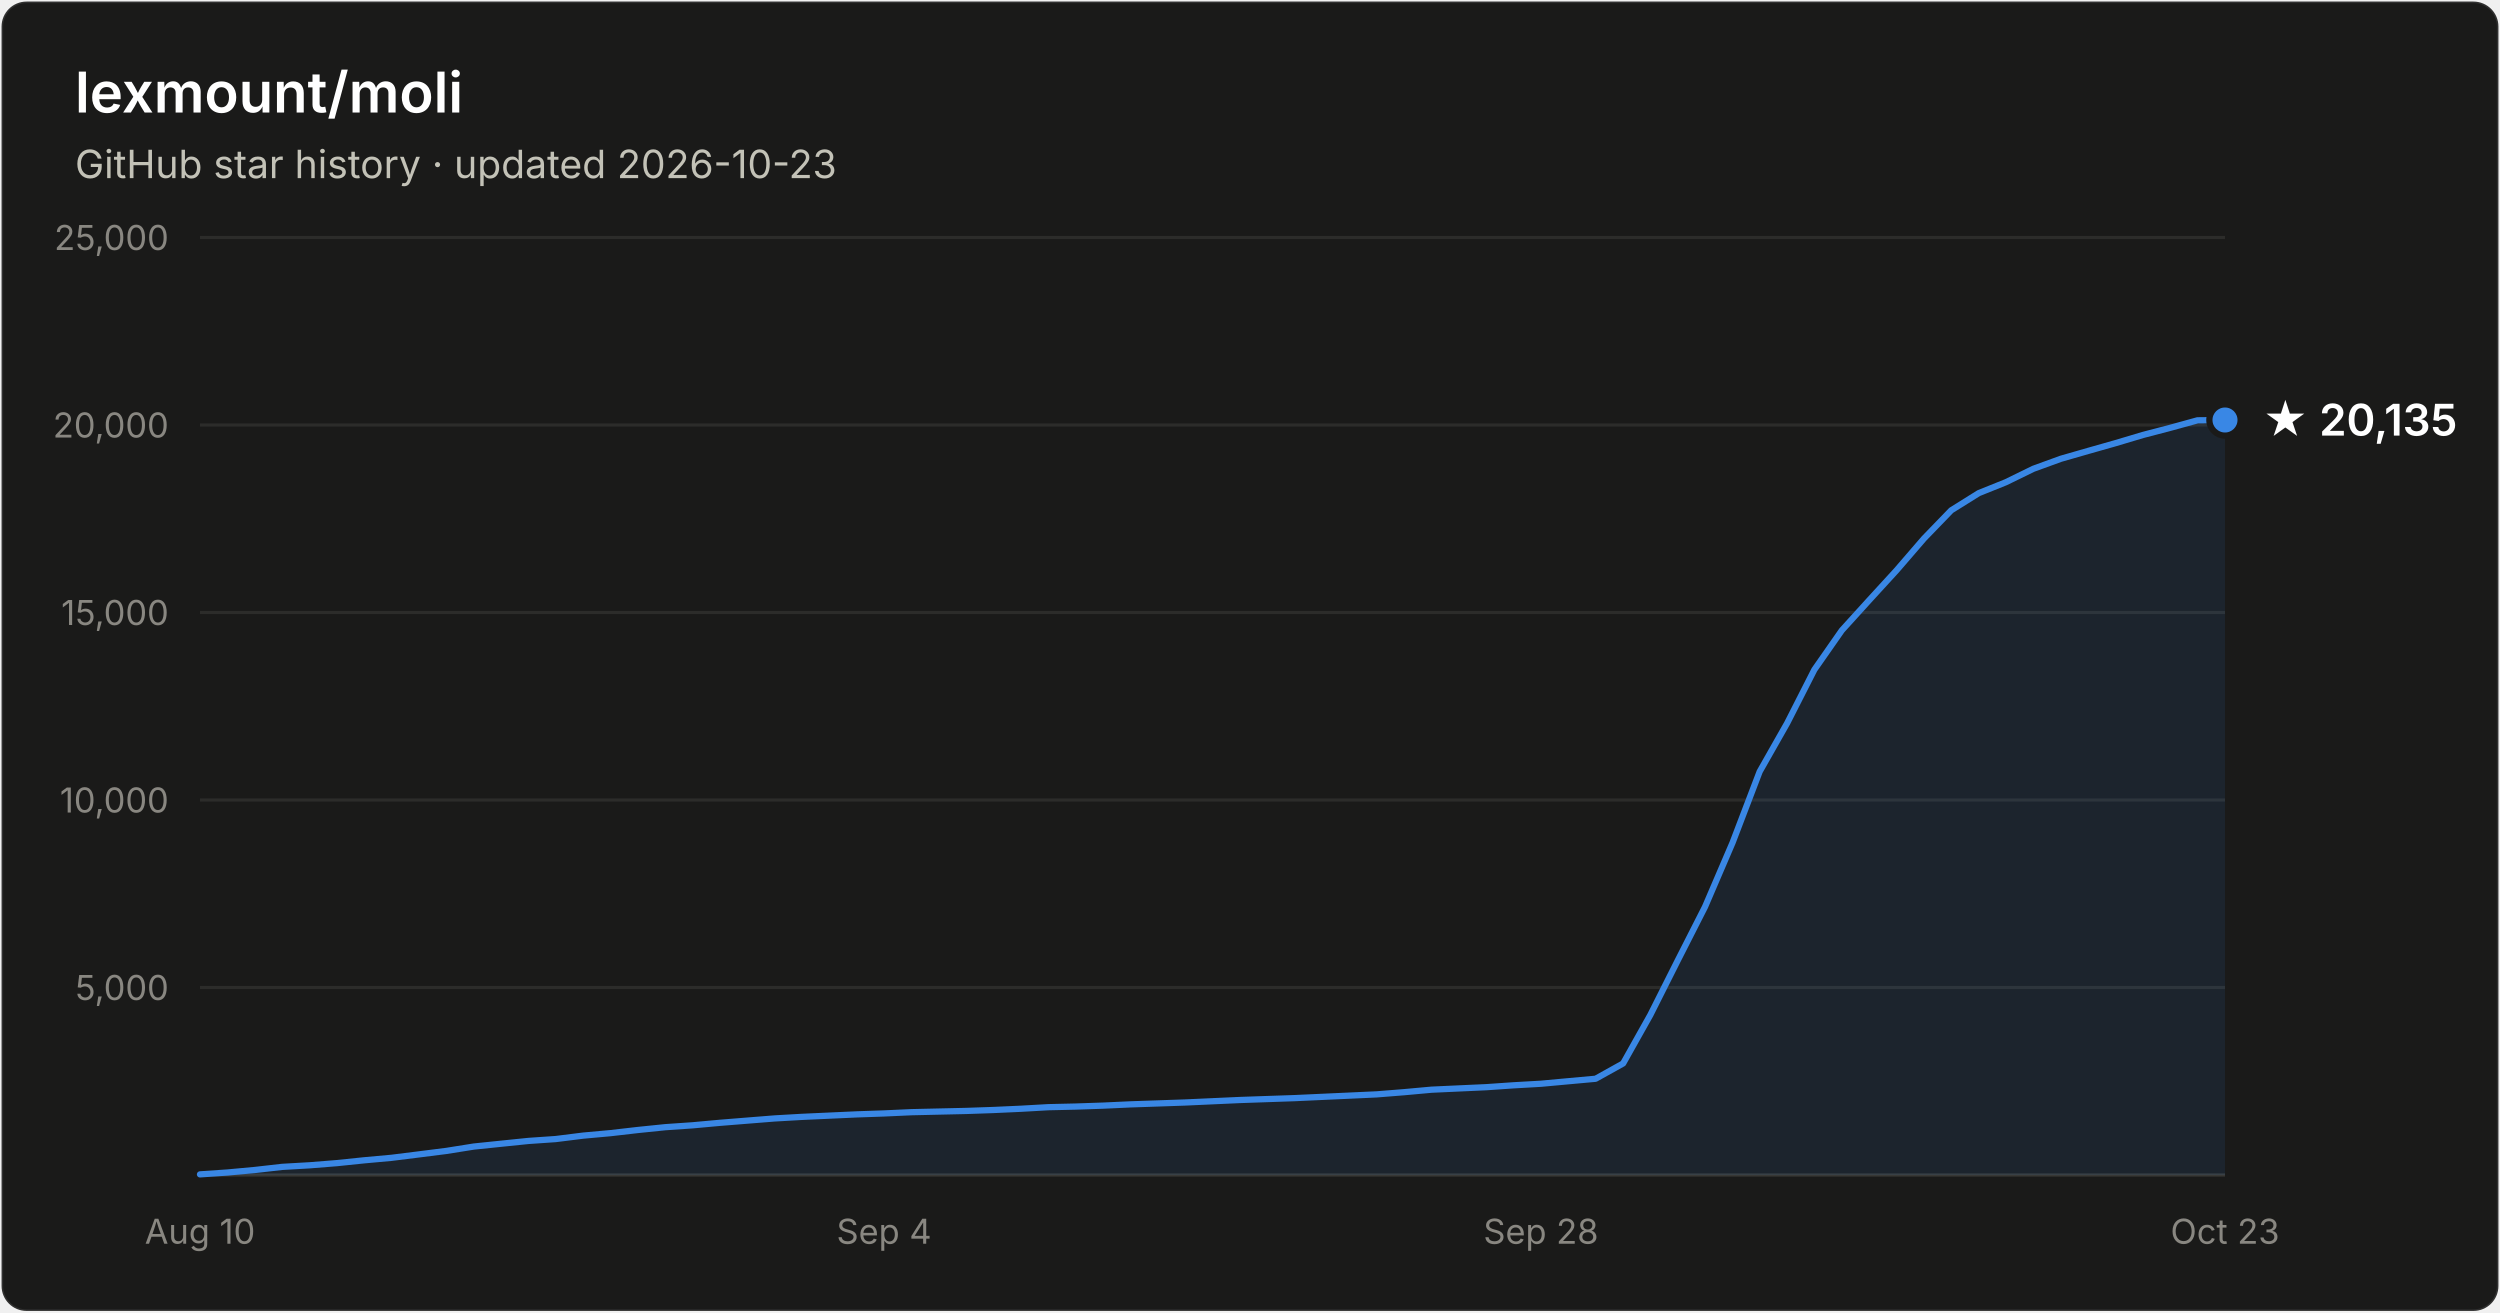
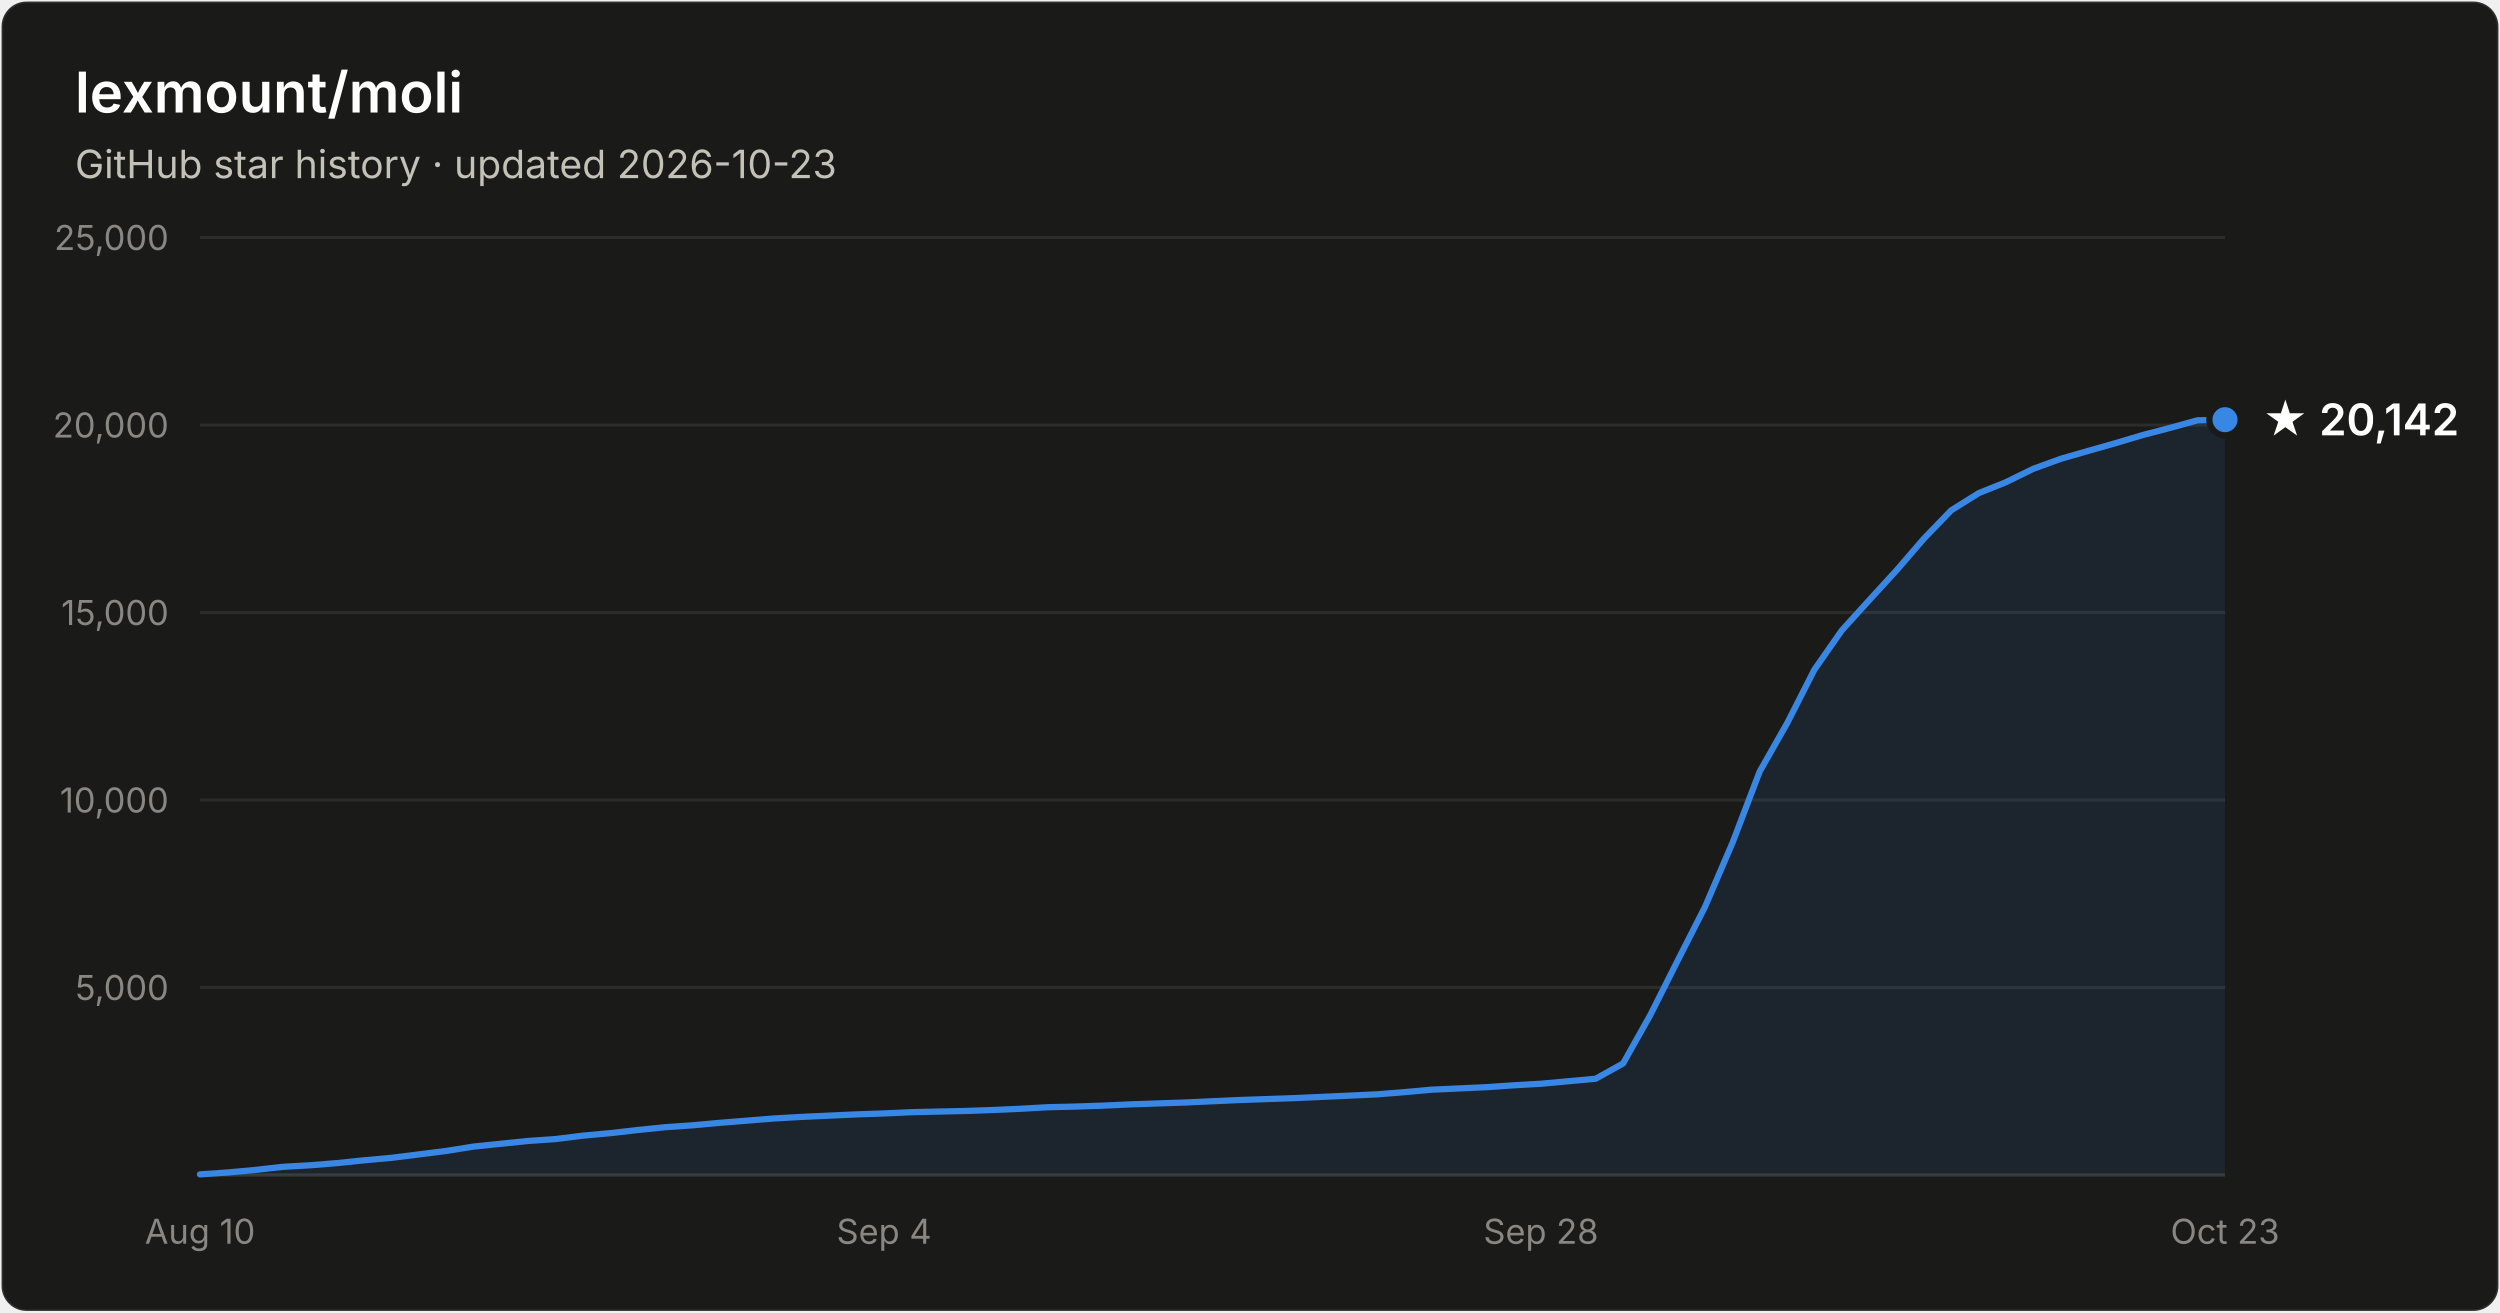
- <svg xmlns="http://www.w3.org/2000/svg" width="800" height="420" viewBox="0 0 800 420" font-family="system-ui, -apple-system, Segoe UI, sans-serif" role="img" aria-label="Star history of lexmount/moli: 20,135 stars as of 2026-10-23">
+ <svg xmlns="http://www.w3.org/2000/svg" width="800" height="420" viewBox="0 0 800 420" font-family="system-ui, -apple-system, Segoe UI, sans-serif" role="img" aria-label="Star history of lexmount/moli: 20,142 stars as of 2026-10-23">
  <rect x="0.5" y="0.5" width="799" height="419" rx="8" fill="#1a1a19" stroke="rgba(255,255,255,0.10)" />
  <text x="24" y="36" fill="#ffffff" font-size="18" font-weight="600">lexmount/moli</text>
  <text x="24" y="57" fill="#c3c2b7" font-size="12.5">GitHub star history · updated 2026-10-23</text>
  <line x1="64" y1="316.0" x2="712" y2="316.0" stroke="#2c2c2a" stroke-width="1" />
  <text x="54" y="320.0" text-anchor="end" fill="#898781" font-size="11" style="font-variant-numeric:tabular-nums">5,000</text>
  <line x1="64" y1="256.0" x2="712" y2="256.0" stroke="#2c2c2a" stroke-width="1" />
  <text x="54" y="260.0" text-anchor="end" fill="#898781" font-size="11" style="font-variant-numeric:tabular-nums">10,000</text>
  <line x1="64" y1="196.0" x2="712" y2="196.0" stroke="#2c2c2a" stroke-width="1" />
  <text x="54" y="200.0" text-anchor="end" fill="#898781" font-size="11" style="font-variant-numeric:tabular-nums">15,000</text>
  <line x1="64" y1="136.0" x2="712" y2="136.0" stroke="#2c2c2a" stroke-width="1" />
  <text x="54" y="140.0" text-anchor="end" fill="#898781" font-size="11" style="font-variant-numeric:tabular-nums">20,000</text>
  <line x1="64" y1="76.0" x2="712" y2="76.0" stroke="#2c2c2a" stroke-width="1" />
  <text x="54" y="80.0" text-anchor="end" fill="#898781" font-size="11" style="font-variant-numeric:tabular-nums">25,000</text>
  <line x1="64" y1="376" x2="712" y2="376" stroke="#383835" stroke-width="1" />
  <text x="64.0" y="398" text-anchor="middle" fill="#898781" font-size="11" style="font-variant-numeric:tabular-nums">Aug 10</text>
  <text x="282.9" y="398" text-anchor="middle" fill="#898781" font-size="11" style="font-variant-numeric:tabular-nums">Sep 4</text>
  <text x="493.1" y="398" text-anchor="middle" fill="#898781" font-size="11" style="font-variant-numeric:tabular-nums">Sep 28</text>
  <text x="712.0" y="398" text-anchor="middle" fill="#898781" font-size="11" style="font-variant-numeric:tabular-nums">Oct 23</text>
-   <path d="M64.0 375.8 L72.8 375.2 L81.5 374.4 L90.3 373.4 L99.0 372.9 L107.8 372.2 L116.5 371.3 L125.3 370.5 L134.1 369.4 L142.8 368.3 L151.6 366.9 L160.3 366.0 L169.1 365.1 L177.8 364.5 L186.6 363.4 L195.4 362.6 L204.1 361.6 L212.9 360.7 L221.6 360.1 L230.4 359.3 L239.1 358.6 L247.9 357.9 L256.6 357.4 L265.4 357.0 L274.2 356.6 L282.9 356.3 L291.7 355.9 L300.4 355.7 L309.2 355.5 L317.9 355.2 L326.7 354.8 L335.5 354.3 L344.2 354.1 L353.0 353.8 L361.7 353.4 L370.5 353.1 L379.2 352.8 L388.0 352.4 L396.8 352.0 L405.5 351.7 L414.3 351.4 L423.0 351.0 L431.8 350.6 L440.5 350.2 L449.3 349.5 L458.1 348.7 L466.8 348.3 L475.6 347.9 L484.3 347.3 L493.1 346.8 L501.8 346.0 L510.6 345.2 L519.4 340.3 L528.1 324.8 L536.9 307.3 L545.6 290.2 L554.4 269.7 L563.1 246.9 L571.9 231.4 L580.6 214.3 L589.4 201.7 L598.2 192.0 L606.9 182.5 L615.7 172.3 L624.4 163.3 L633.2 157.8 L641.9 154.3 L650.7 150.0 L659.5 146.8 L668.2 144.3 L677.0 141.8 L685.7 139.2 L694.5 136.9 L703.2 134.5 L712.0 134.4 L712.0 376 L64.0 376 Z" fill="#3987e5" fill-opacity="0.1" />
-   <path d="M64.0 375.8 L72.8 375.2 L81.5 374.4 L90.3 373.4 L99.0 372.9 L107.8 372.2 L116.5 371.3 L125.3 370.5 L134.1 369.4 L142.8 368.3 L151.6 366.9 L160.3 366.0 L169.1 365.1 L177.8 364.5 L186.6 363.4 L195.4 362.6 L204.1 361.6 L212.9 360.7 L221.6 360.1 L230.4 359.3 L239.1 358.6 L247.9 357.9 L256.6 357.4 L265.4 357.0 L274.2 356.6 L282.9 356.3 L291.7 355.9 L300.4 355.7 L309.2 355.5 L317.9 355.2 L326.7 354.8 L335.5 354.3 L344.2 354.1 L353.0 353.8 L361.7 353.4 L370.5 353.1 L379.2 352.8 L388.0 352.4 L396.8 352.0 L405.5 351.7 L414.3 351.4 L423.0 351.0 L431.8 350.6 L440.5 350.2 L449.3 349.5 L458.1 348.7 L466.8 348.3 L475.6 347.9 L484.3 347.3 L493.1 346.8 L501.8 346.0 L510.6 345.2 L519.4 340.3 L528.1 324.8 L536.9 307.3 L545.6 290.2 L554.4 269.7 L563.1 246.9 L571.9 231.4 L580.6 214.3 L589.4 201.7 L598.2 192.0 L606.9 182.5 L615.7 172.3 L624.4 163.3 L633.2 157.8 L641.9 154.3 L650.7 150.0 L659.5 146.8 L668.2 144.3 L677.0 141.8 L685.7 139.2 L694.5 136.9 L703.2 134.5 L712.0 134.4" fill="none" stroke="#3987e5" stroke-width="2" stroke-linejoin="round" stroke-linecap="round" />
-   <circle cx="712.0" cy="134.4" r="5" fill="#3987e5" stroke="#1a1a19" stroke-width="2" />
-   <text x="724.0" y="139.4" fill="#ffffff" font-size="14" font-weight="600">★ 20,135</text>
+   <path d="M64.0 375.8 L72.8 375.2 L81.5 374.4 L90.3 373.4 L99.0 372.9 L107.8 372.2 L116.5 371.3 L125.3 370.5 L134.1 369.4 L142.8 368.3 L151.6 366.9 L160.3 366.0 L169.1 365.1 L177.8 364.5 L186.6 363.4 L195.4 362.6 L204.1 361.6 L212.9 360.7 L221.6 360.1 L230.4 359.3 L239.1 358.6 L247.9 357.9 L256.6 357.4 L265.4 357.0 L274.2 356.6 L282.9 356.3 L291.7 355.9 L300.4 355.7 L309.2 355.5 L317.9 355.2 L326.7 354.8 L335.5 354.3 L344.2 354.1 L353.0 353.8 L361.7 353.4 L370.5 353.1 L379.2 352.8 L388.0 352.4 L396.8 352.0 L405.5 351.7 L414.3 351.4 L423.0 351.0 L431.8 350.6 L440.5 350.2 L449.3 349.5 L458.1 348.7 L466.8 348.3 L475.6 347.9 L484.3 347.3 L493.1 346.8 L501.8 346.0 L510.6 345.2 L519.4 340.3 L528.1 324.8 L536.9 307.3 L545.6 290.2 L554.4 269.7 L563.1 246.9 L571.9 231.4 L580.6 214.3 L589.4 201.7 L598.2 192.0 L606.9 182.5 L615.7 172.3 L624.4 163.3 L633.2 157.8 L641.9 154.3 L650.7 150.0 L659.5 146.8 L668.2 144.3 L677.0 141.8 L685.7 139.2 L694.5 136.9 L703.2 134.5 L712.0 134.3 L712.0 376 L64.0 376 Z" fill="#3987e5" fill-opacity="0.1" />
+   <path d="M64.0 375.8 L72.8 375.2 L81.5 374.4 L90.3 373.4 L99.0 372.9 L107.8 372.2 L116.5 371.3 L125.3 370.5 L134.1 369.4 L142.8 368.3 L151.6 366.9 L160.3 366.0 L169.1 365.1 L177.8 364.5 L186.6 363.4 L195.4 362.6 L204.1 361.6 L212.9 360.7 L221.6 360.1 L230.4 359.3 L239.1 358.6 L247.9 357.9 L256.6 357.4 L265.4 357.0 L274.2 356.6 L282.9 356.3 L291.7 355.9 L300.4 355.7 L309.2 355.5 L317.9 355.2 L326.7 354.8 L335.5 354.3 L344.2 354.1 L353.0 353.8 L361.7 353.4 L370.5 353.1 L379.2 352.8 L388.0 352.4 L396.8 352.0 L405.5 351.7 L414.3 351.4 L423.0 351.0 L431.8 350.6 L440.5 350.2 L449.3 349.5 L458.1 348.7 L466.8 348.3 L475.6 347.9 L484.3 347.3 L493.1 346.8 L501.8 346.0 L510.6 345.2 L519.4 340.3 L528.1 324.8 L536.9 307.3 L545.6 290.2 L554.4 269.7 L563.1 246.9 L571.9 231.4 L580.6 214.3 L589.4 201.7 L598.2 192.0 L606.9 182.5 L615.7 172.3 L624.4 163.3 L633.2 157.8 L641.9 154.3 L650.7 150.0 L659.5 146.8 L668.2 144.3 L677.0 141.8 L685.7 139.2 L694.5 136.9 L703.2 134.5 L712.0 134.3" fill="none" stroke="#3987e5" stroke-width="2" stroke-linejoin="round" stroke-linecap="round" />
+   <circle cx="712.0" cy="134.3" r="5" fill="#3987e5" stroke="#1a1a19" stroke-width="2" />
+   <text x="724.0" y="139.3" fill="#ffffff" font-size="14" font-weight="600">★ 20,142</text>
</svg>
